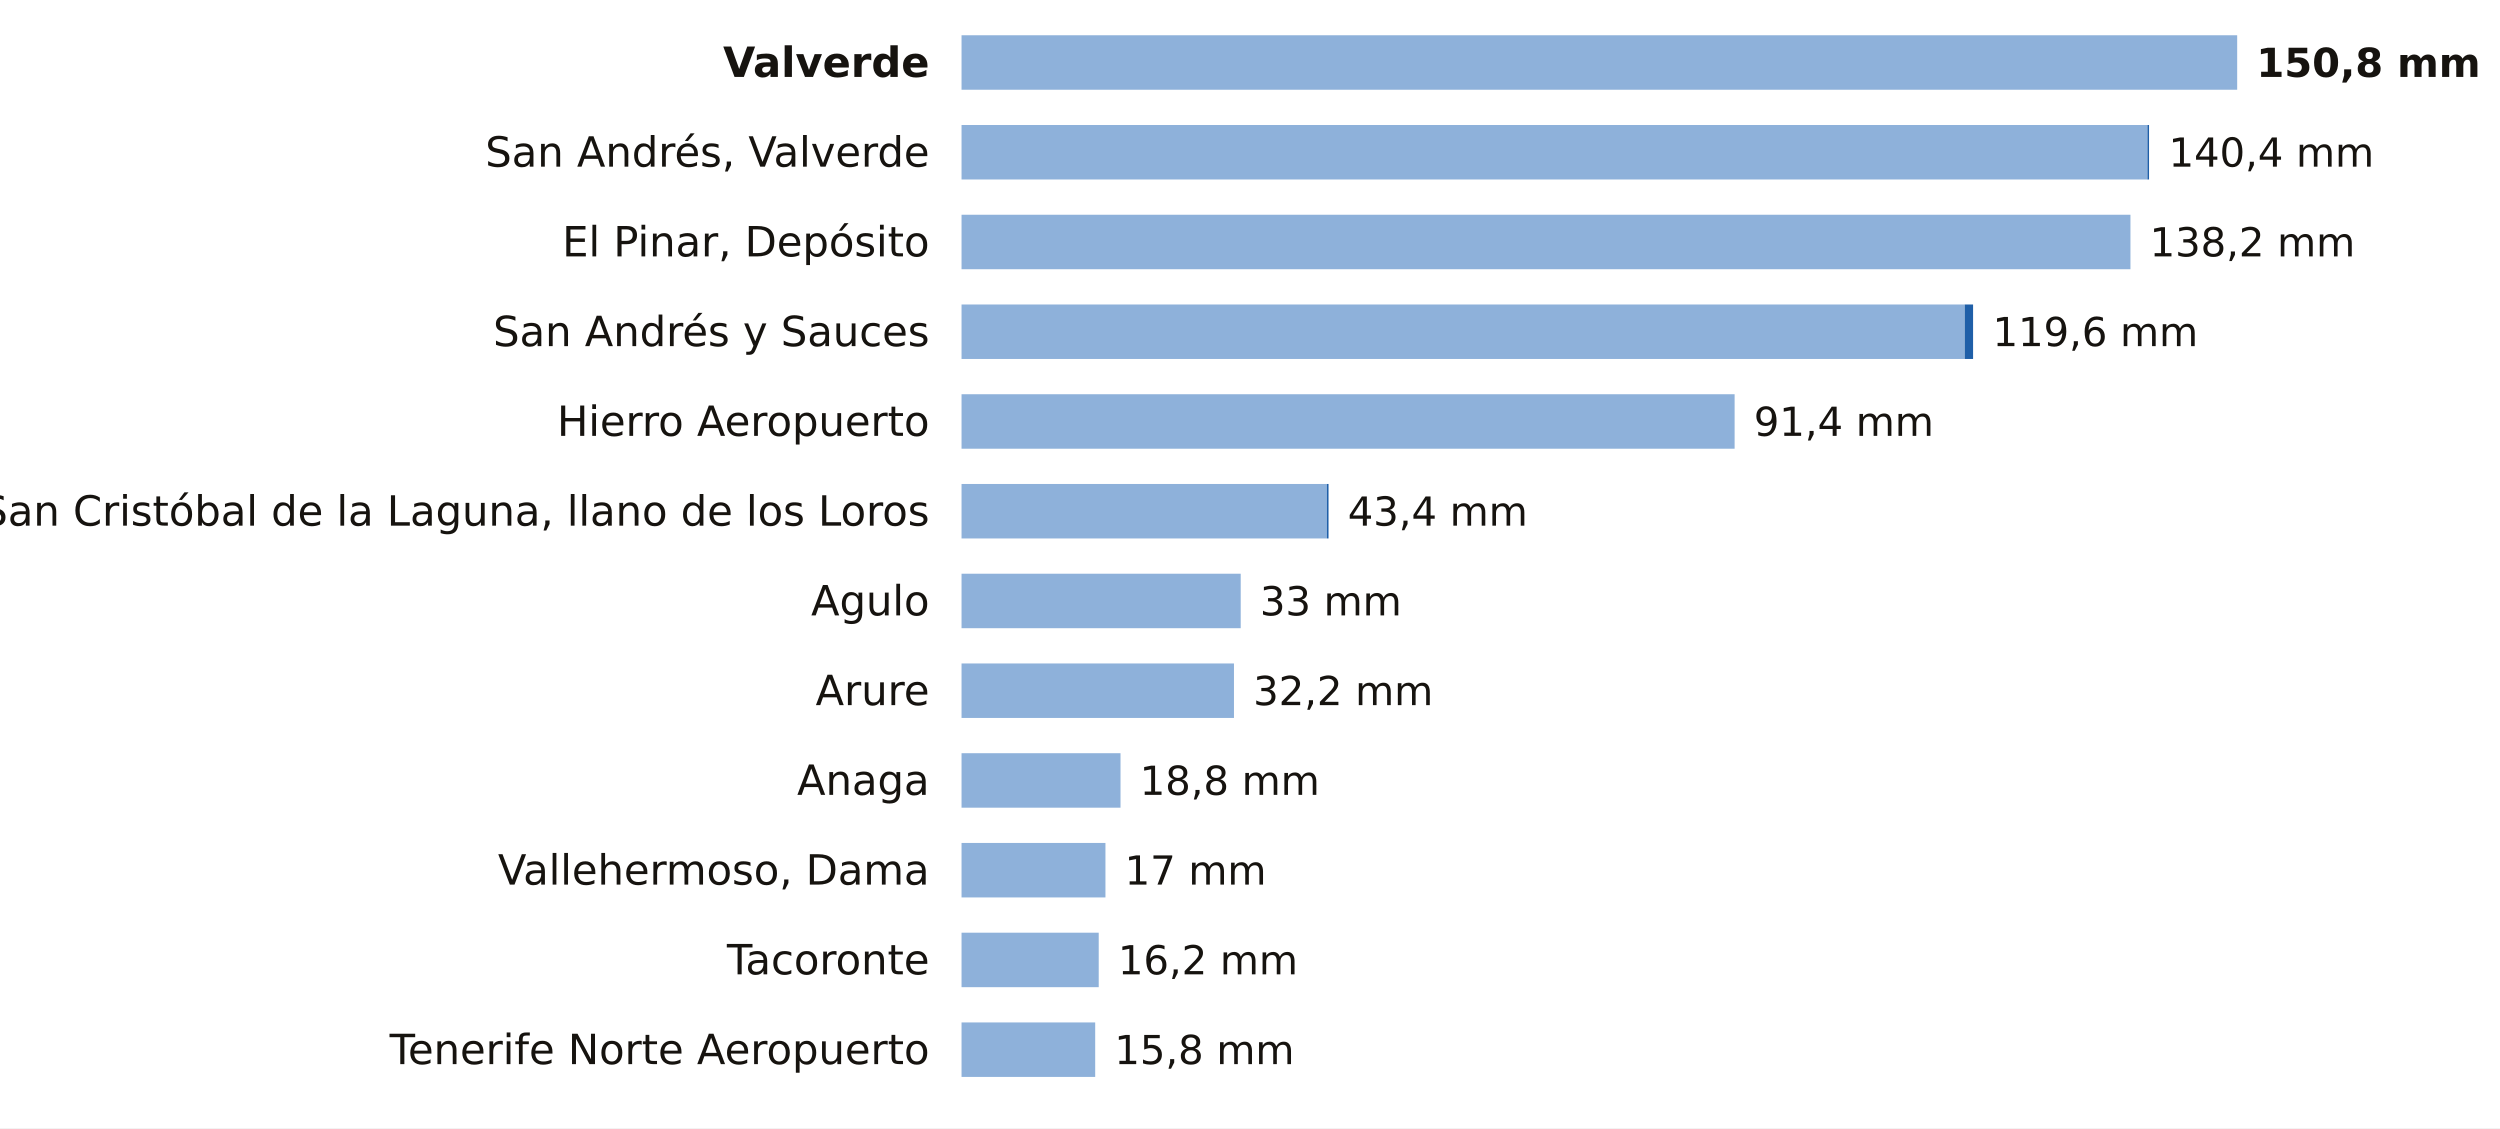
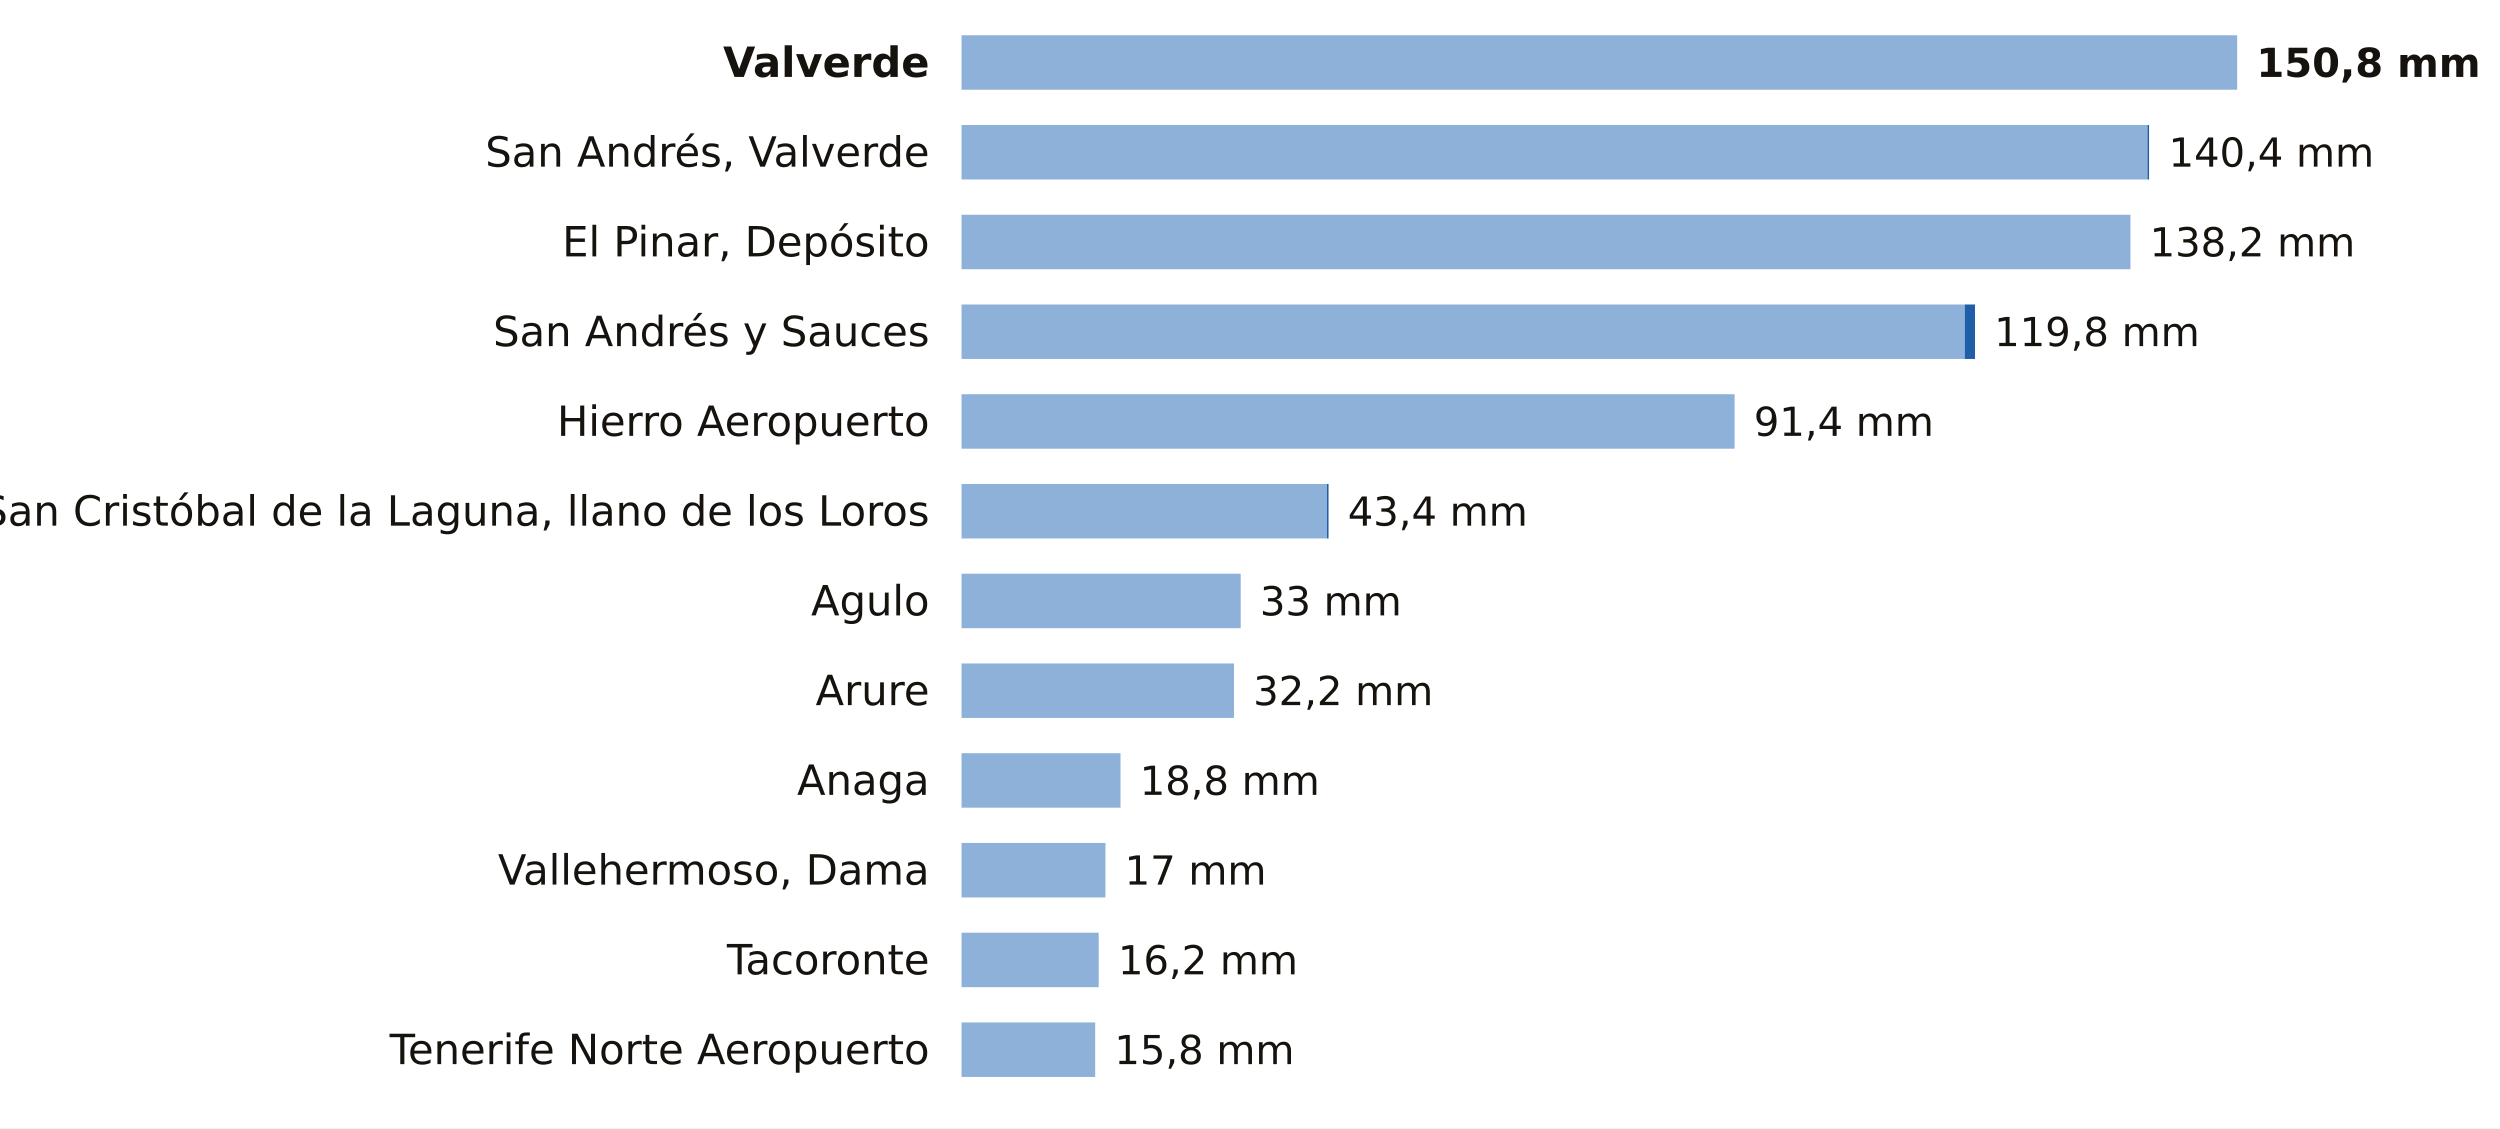
<svg xmlns="http://www.w3.org/2000/svg" viewBox="0 0 780 352" width="780" height="352" role="img" aria-label="La lluvia de los últimos 7 días en las estaciones de AEMET de Santa Cruz de Tenerife">
  <rect width="780" height="352" fill="#FFFFFF" />
  <text x="290.0" y="24.0" font-size="13" fill="#16130F" text-anchor="end" font-weight="600" font-family="Public Sans, DejaVu Sans, Arial, sans-serif">Valverde</text>
  <rect x="300" y="11" width="398.0" height="17" fill="#8EB1DA" />
  <text x="704.0" y="24.0" font-size="12.5" fill="#16130F" text-anchor="start" font-weight="700" font-family="Public Sans, DejaVu Sans, Arial, sans-serif">150,8 mm</text>
  <text x="290.0" y="52.0" font-size="13" fill="#16130F" text-anchor="end" font-weight="400" font-family="Public Sans, DejaVu Sans, Arial, sans-serif">San Andrés, Valverde</text>
  <rect x="300" y="39" width="370.0" height="17" fill="#8EB1DA" />
  <rect x="670.0" y="39" width="0.5" height="17" fill="#1F5FA8" />
  <text x="676.6" y="52.0" font-size="12.5" fill="#16130F" text-anchor="start" font-weight="500" font-family="Public Sans, DejaVu Sans, Arial, sans-serif">140,4 mm</text>
  <text x="290.0" y="80.0" font-size="13" fill="#16130F" text-anchor="end" font-weight="400" font-family="Public Sans, DejaVu Sans, Arial, sans-serif">El Pinar, Depósito</text>
  <rect x="300" y="67" width="364.7" height="17" fill="#8EB1DA" />
  <text x="670.7" y="80.0" font-size="12.5" fill="#16130F" text-anchor="start" font-weight="500" font-family="Public Sans, DejaVu Sans, Arial, sans-serif">138,2 mm</text>
  <text x="290.0" y="108.0" font-size="13" fill="#16130F" text-anchor="end" font-weight="400" font-family="Public Sans, DejaVu Sans, Arial, sans-serif">San Andrés y Sauces</text>
  <rect x="300" y="95" width="313.0" height="17" fill="#8EB1DA" />
-   <rect x="613.0" y="95" width="2.6" height="17" fill="#1F5FA8" />
-   <text x="621.7" y="108.0" font-size="12.5" fill="#16130F" text-anchor="start" font-weight="500" font-family="Public Sans, DejaVu Sans, Arial, sans-serif">119,6 mm</text>
+   <rect x="613.0" y="95" width="3.2" height="17" fill="#1F5FA8" />
+   <text x="622.2" y="108.0" font-size="12.5" fill="#16130F" text-anchor="start" font-weight="500" font-family="Public Sans, DejaVu Sans, Arial, sans-serif">119,8 mm</text>
  <text x="290.0" y="136.0" font-size="13" fill="#16130F" text-anchor="end" font-weight="400" font-family="Public Sans, DejaVu Sans, Arial, sans-serif">Hierro Aeropuerto</text>
  <rect x="300" y="123" width="241.2" height="17" fill="#8EB1DA" />
  <text x="547.2" y="136.0" font-size="12.5" fill="#16130F" text-anchor="start" font-weight="500" font-family="Public Sans, DejaVu Sans, Arial, sans-serif">91,4 mm</text>
  <text x="290.0" y="164.0" font-size="13" fill="#16130F" text-anchor="end" font-weight="400" font-family="Public Sans, DejaVu Sans, Arial, sans-serif">San Cristóbal de la Laguna, llano de los Loros</text>
  <rect x="300" y="151" width="114.0" height="17" fill="#8EB1DA" />
  <rect x="414.0" y="151" width="0.5" height="17" fill="#1F5FA8" />
  <text x="420.5" y="164.0" font-size="12.5" fill="#16130F" text-anchor="start" font-weight="500" font-family="Public Sans, DejaVu Sans, Arial, sans-serif">43,4 mm</text>
  <text x="290.0" y="192.0" font-size="13" fill="#16130F" text-anchor="end" font-weight="400" font-family="Public Sans, DejaVu Sans, Arial, sans-serif">Agulo</text>
  <rect x="300" y="179" width="87.1" height="17" fill="#8EB1DA" />
  <text x="393.1" y="192.0" font-size="12.5" fill="#16130F" text-anchor="start" font-weight="500" font-family="Public Sans, DejaVu Sans, Arial, sans-serif">33 mm</text>
  <text x="290.0" y="220.0" font-size="13" fill="#16130F" text-anchor="end" font-weight="400" font-family="Public Sans, DejaVu Sans, Arial, sans-serif">Arure</text>
  <rect x="300" y="207" width="85.0" height="17" fill="#8EB1DA" />
  <text x="391.0" y="220.0" font-size="12.5" fill="#16130F" text-anchor="start" font-weight="500" font-family="Public Sans, DejaVu Sans, Arial, sans-serif">32,2 mm</text>
  <text x="290.0" y="248.0" font-size="13" fill="#16130F" text-anchor="end" font-weight="400" font-family="Public Sans, DejaVu Sans, Arial, sans-serif">Anaga</text>
  <rect x="300" y="235" width="49.6" height="17" fill="#8EB1DA" />
  <text x="355.6" y="248.0" font-size="12.5" fill="#16130F" text-anchor="start" font-weight="500" font-family="Public Sans, DejaVu Sans, Arial, sans-serif">18,8 mm</text>
  <text x="290.0" y="276.0" font-size="13" fill="#16130F" text-anchor="end" font-weight="400" font-family="Public Sans, DejaVu Sans, Arial, sans-serif">Vallehermoso, Dama</text>
  <rect x="300" y="263" width="44.9" height="17" fill="#8EB1DA" />
  <text x="350.9" y="276.0" font-size="12.5" fill="#16130F" text-anchor="start" font-weight="500" font-family="Public Sans, DejaVu Sans, Arial, sans-serif">17 mm</text>
  <text x="290.0" y="304.0" font-size="13" fill="#16130F" text-anchor="end" font-weight="400" font-family="Public Sans, DejaVu Sans, Arial, sans-serif">Tacoronte</text>
  <rect x="300" y="291" width="42.8" height="17" fill="#8EB1DA" />
  <text x="348.8" y="304.0" font-size="12.5" fill="#16130F" text-anchor="start" font-weight="500" font-family="Public Sans, DejaVu Sans, Arial, sans-serif">16,2 mm</text>
  <text x="290.0" y="332.0" font-size="13" fill="#16130F" text-anchor="end" font-weight="400" font-family="Public Sans, DejaVu Sans, Arial, sans-serif">Tenerife Norte Aeropuerto</text>
  <rect x="300" y="319" width="41.7" height="17" fill="#8EB1DA" />
  <text x="347.7" y="332.0" font-size="12.5" fill="#16130F" text-anchor="start" font-weight="500" font-family="Public Sans, DejaVu Sans, Arial, sans-serif">15,8 mm</text>
</svg>
